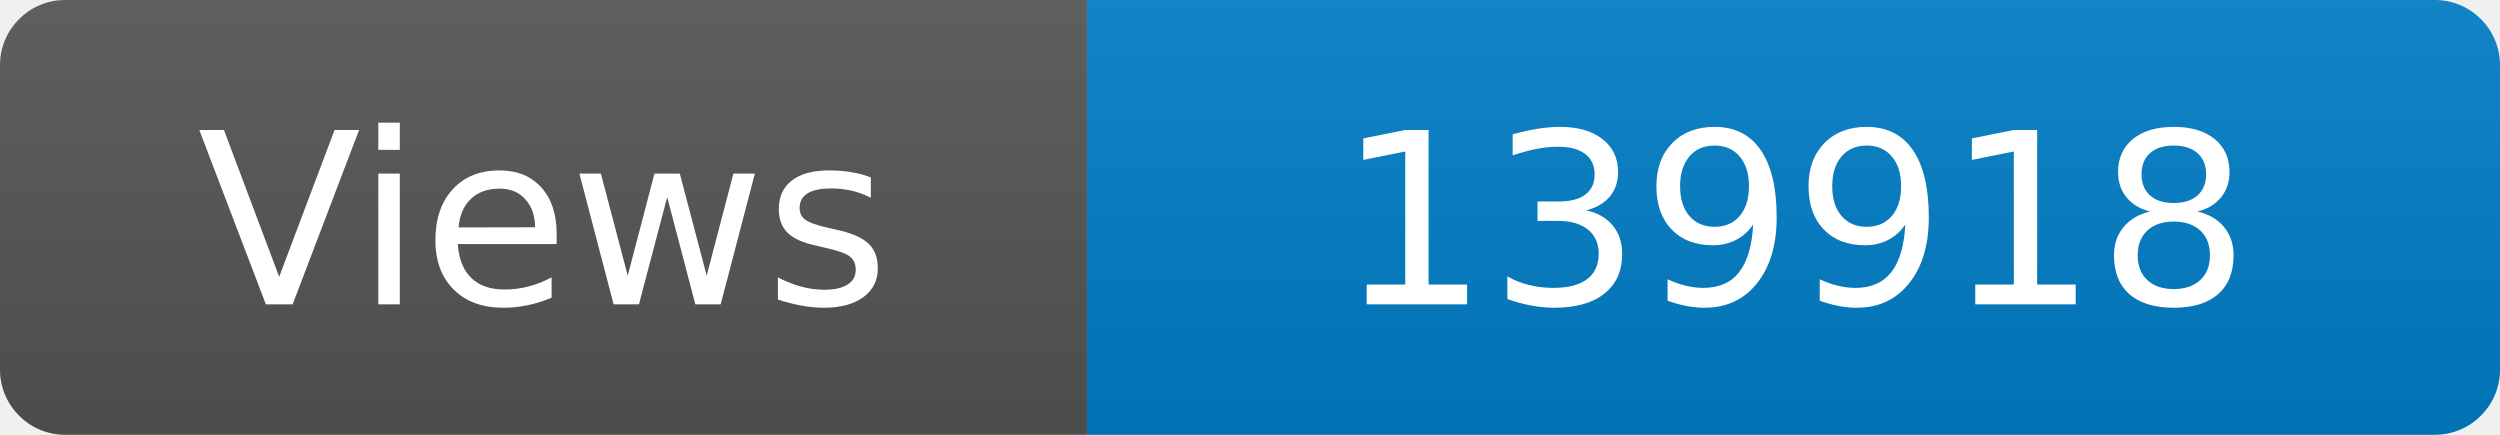
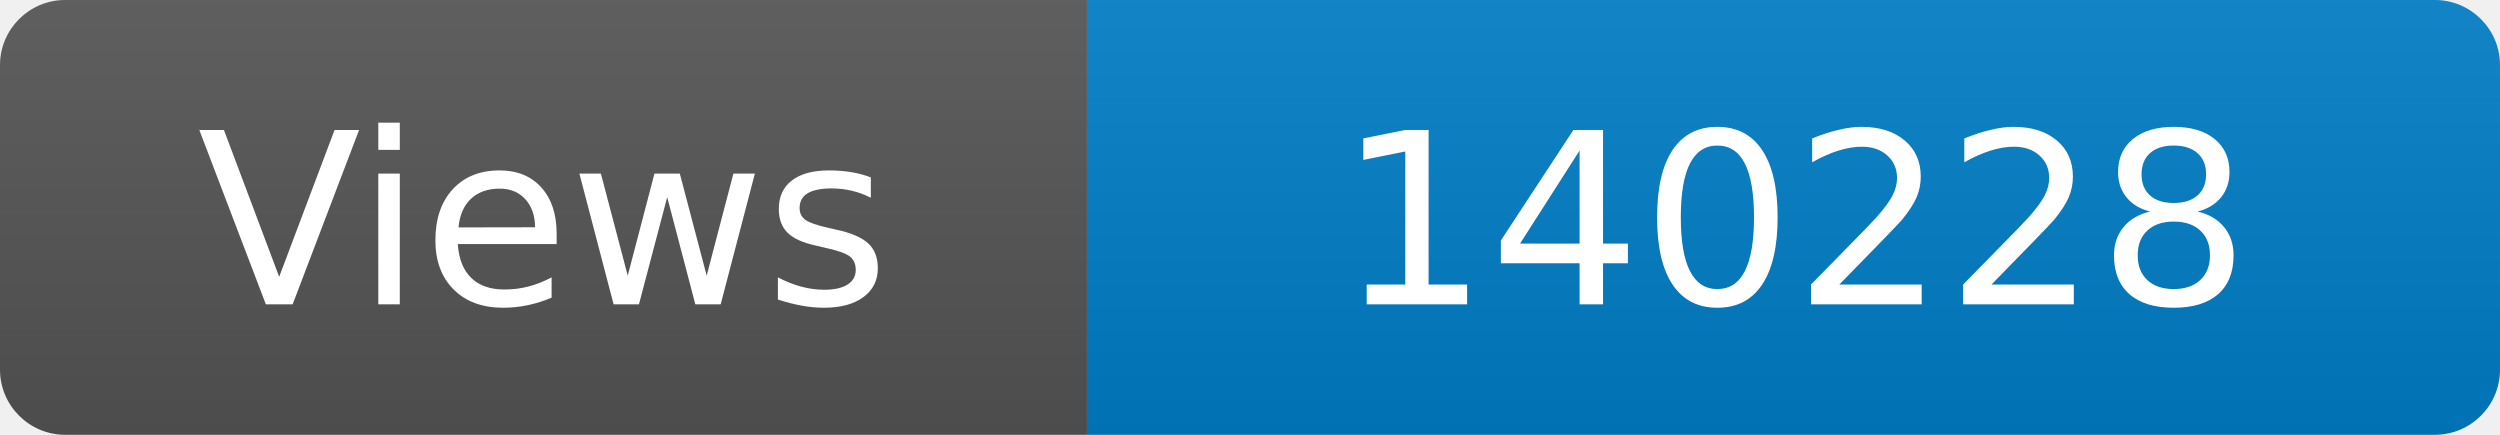
<svg xmlns="http://www.w3.org/2000/svg" width="115" height="20" role="img" aria-label="Maintained?: yes">
  <linearGradient id="s" x2="0" y2="100%">
    <stop offset="0" stop-color="#bbb" stop-opacity=".1" />
    <stop offset="1" stop-opacity=".1" />
  </linearGradient>
  <clipPath id="r">
    <rect width="115" height="20" rx="3" fill="#fff" />
  </clipPath>
  <g clip-path="url(#r)">
    <rect width="50" height="20" fill="#555" />
    <rect x="50" width="160" height="20" fill="#007ec6" />
    <rect width="115" height="20" fill="url(#s)" />
  </g>
  <g fill="#fff" text-anchor="middle" font-family="Verdana,Geneva,DejaVu Sans,sans-serif" font-size="110">
    <text x="250" y="140" transform="scale(.1)" fill="#fff">Views</text>
-     <text x="825" y="140" transform="scale(.1)" fill="#fff">139918</text>
+     <text x="825" y="140" transform="scale(.1)" fill="#fff">140228</text>
  </g>
</svg>
